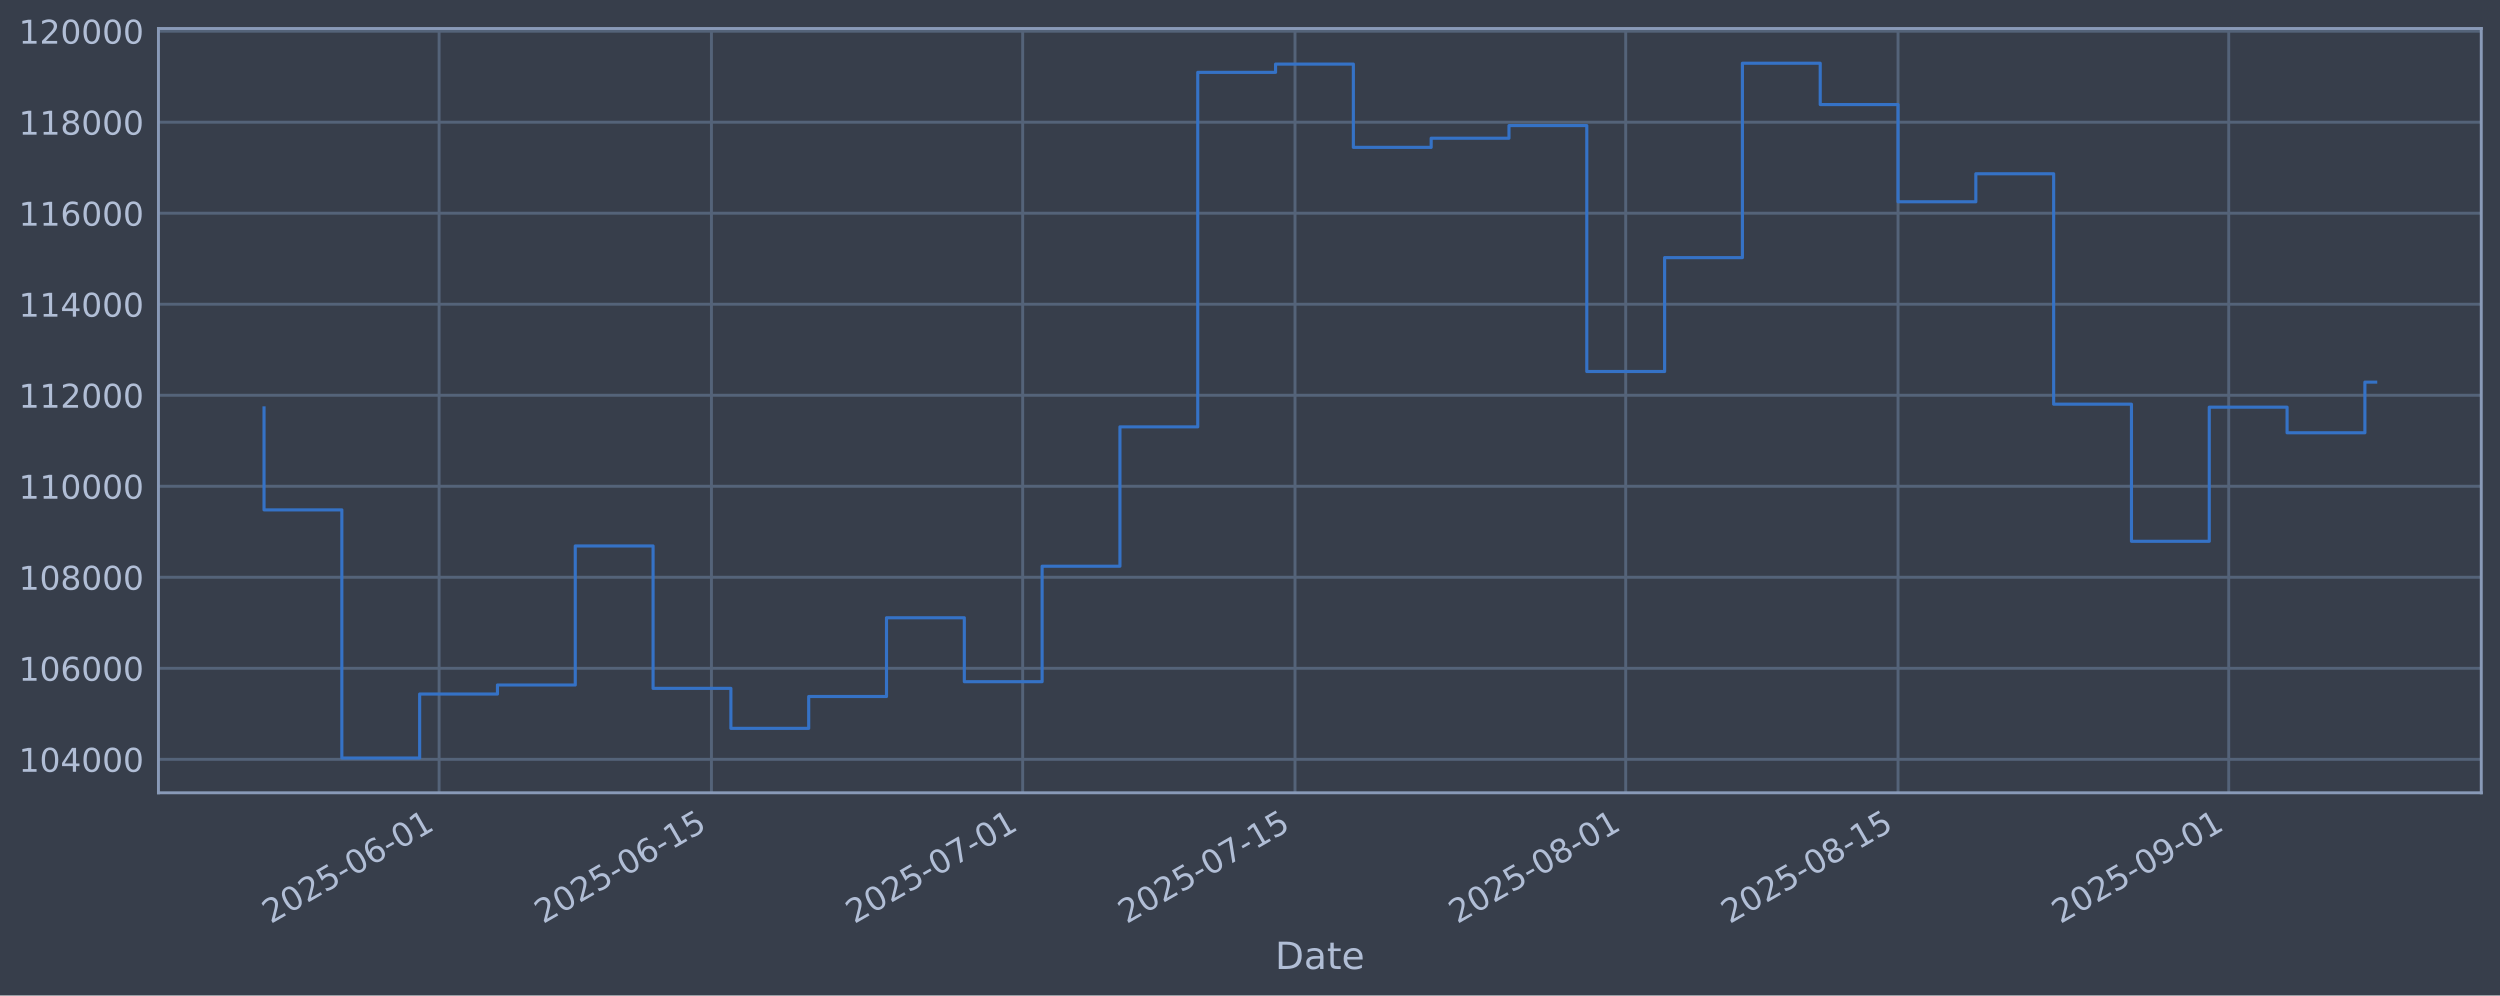
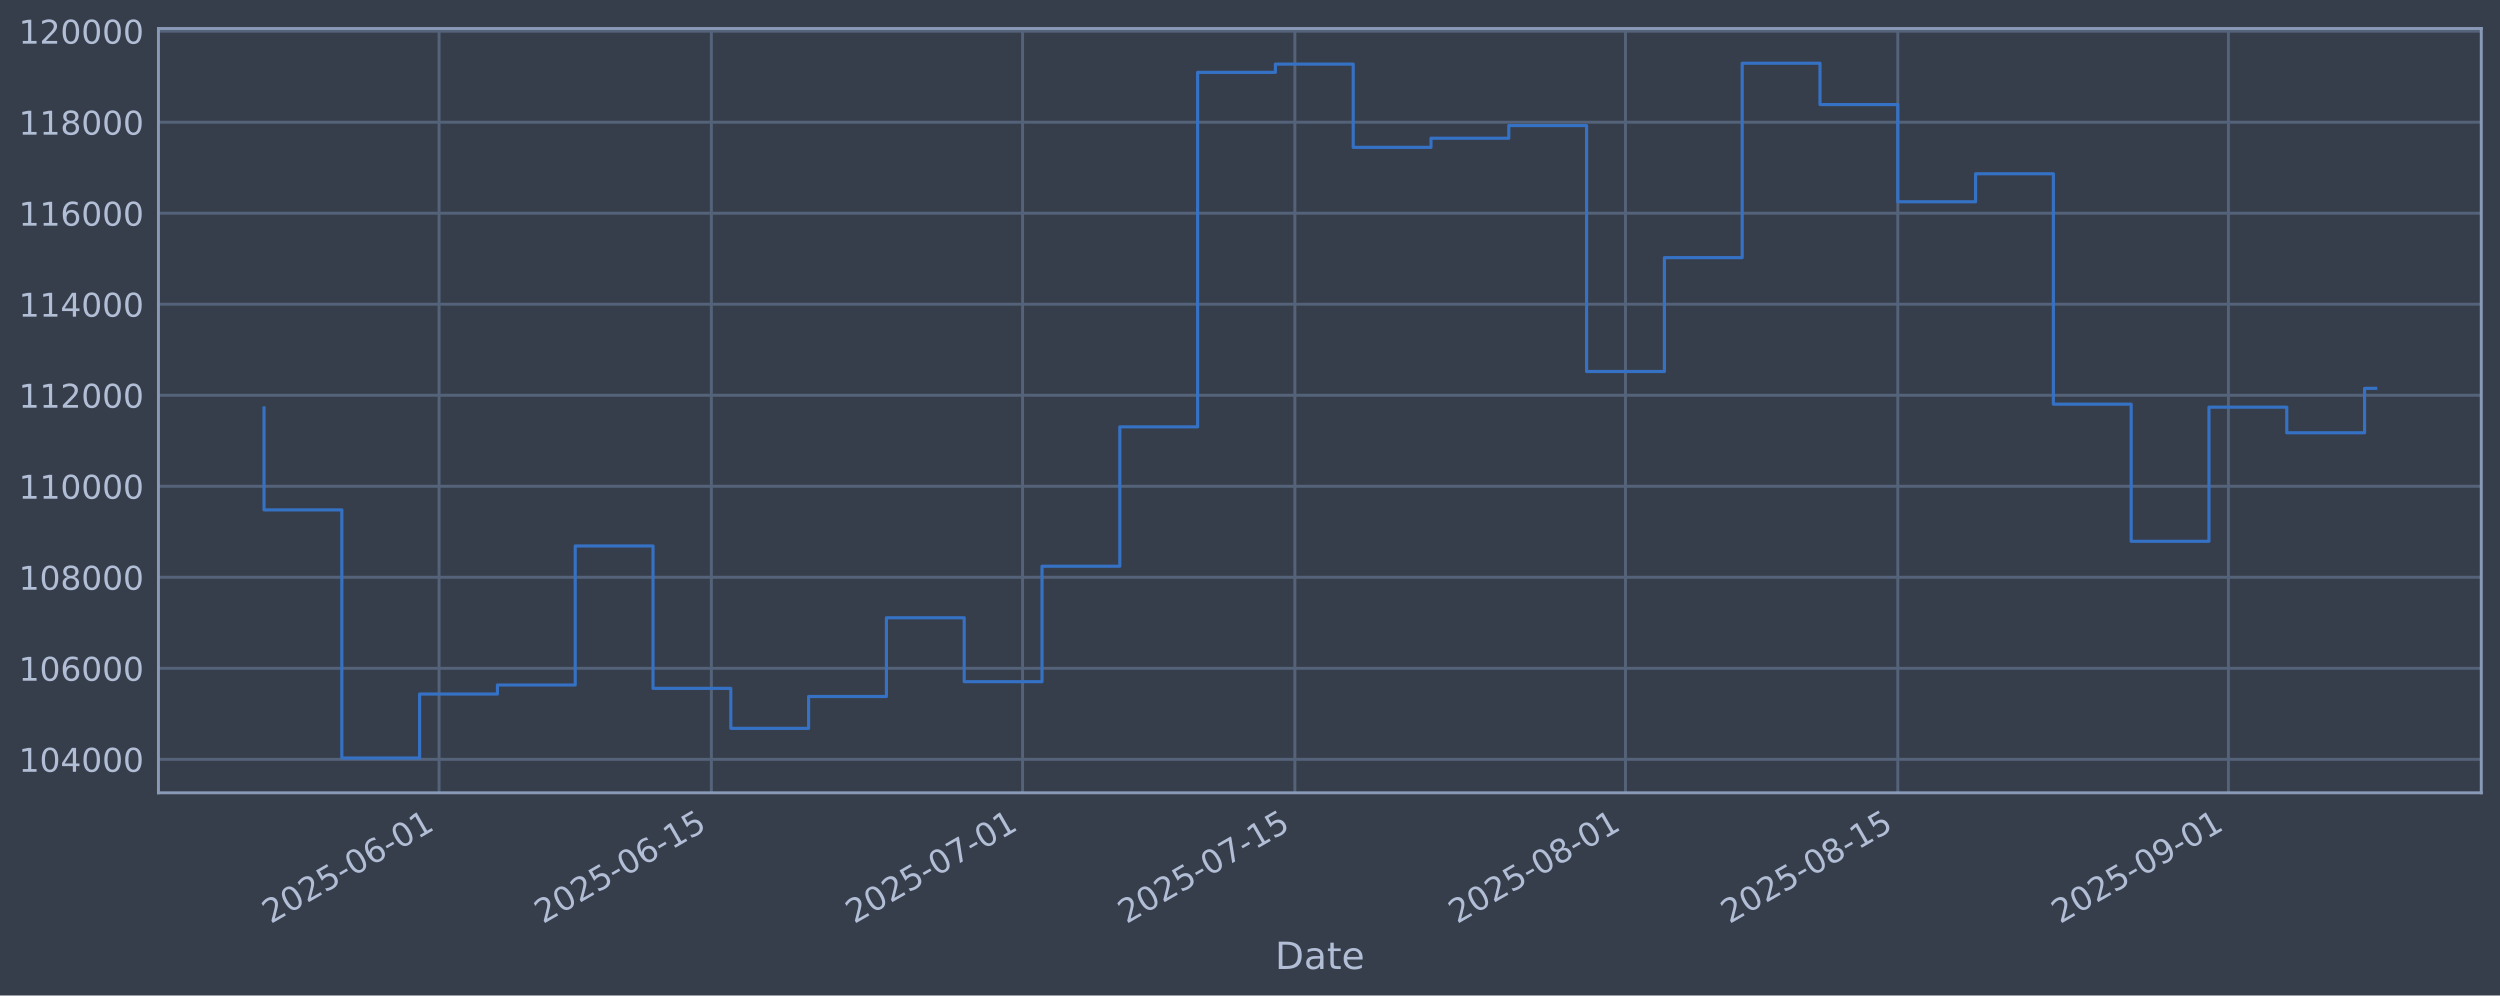
<svg xmlns="http://www.w3.org/2000/svg" xmlns:xlink="http://www.w3.org/1999/xlink" width="960.9pt" height="382.628pt" viewBox="0 0 960.9 382.628" version="1.1">
  <defs>
    <style type="text/css">*{stroke-linejoin: round; stroke-linecap: butt}</style>
  </defs>
  <g id="figure_1">
    <g id="patch_1">
      <path d="M 0 382.628  L 960.9 382.628  L 960.9 0  L 0 0  z " style="fill: #373e4b" />
    </g>
    <g id="axes_1">
      <g id="patch_2">
        <path d="M 60.901 304.718  L 953.701 304.718  L 953.701 10.958  L 60.901 10.958  z " style="fill: #373e4b" />
      </g>
      <g id="matplotlib.axis_1">
        <g id="xtick_1">
          <g id="line2d_1">
-             <path d="M 168.773 304.718  L 168.773 10.958  " clip-path="url(#p2497715c35)" style="fill: none; stroke: #546379; stroke-width: 1.12; stroke-linecap: square" />
+             <path d="M 168.763 304.718  L 168.763 10.958  " clip-path="url(#pc0b4375b6b)" style="fill: none; stroke: #546379; stroke-width: 1.12; stroke-linecap: square" />
          </g>
          <g id="line2d_2" />
          <g id="text_1">
-             <g style="fill: #b1bed6" transform="translate(104.0473 355.2226) rotate(-30) scale(0.126 -0.126)">
+             <g style="fill: #b1bed6" transform="translate(104.0372 355.2226) rotate(-30) scale(0.126 -0.126)">
              <defs>
                <path id="DejaVuSans-32" d="M 1228 531  L 3431 531  L 3431 0  L 469 0  L 469 531  Q 828 903 1448 1529  Q 2069 2156 2228 2338  Q 2531 2678 2651 2914  Q 2772 3150 2772 3378  Q 2772 3750 2511 3984  Q 2250 4219 1831 4219  Q 1534 4219 1204 4116  Q 875 4013 500 3803  L 500 4441  Q 881 4594 1212 4672  Q 1544 4750 1819 4750  Q 2544 4750 2975 4387  Q 3406 4025 3406 3419  Q 3406 3131 3298 2873  Q 3191 2616 2906 2266  Q 2828 2175 2409 1742  Q 1991 1309 1228 531  z " transform="scale(0.015625)" />
                <path id="DejaVuSans-30" d="M 2034 4250  Q 1547 4250 1301 3770  Q 1056 3291 1056 2328  Q 1056 1369 1301 889  Q 1547 409 2034 409  Q 2525 409 2770 889  Q 3016 1369 3016 2328  Q 3016 3291 2770 3770  Q 2525 4250 2034 4250  z M 2034 4750  Q 2819 4750 3233 4129  Q 3647 3509 3647 2328  Q 3647 1150 3233 529  Q 2819 -91 2034 -91  Q 1250 -91 836 529  Q 422 1150 422 2328  Q 422 3509 836 4129  Q 1250 4750 2034 4750  z " transform="scale(0.015625)" />
                <path id="DejaVuSans-35" d="M 691 4666  L 3169 4666  L 3169 4134  L 1269 4134  L 1269 2991  Q 1406 3038 1543 3061  Q 1681 3084 1819 3084  Q 2600 3084 3056 2656  Q 3513 2228 3513 1497  Q 3513 744 3044 326  Q 2575 -91 1722 -91  Q 1428 -91 1123 -41  Q 819 9 494 109  L 494 744  Q 775 591 1075 516  Q 1375 441 1709 441  Q 2250 441 2565 725  Q 2881 1009 2881 1497  Q 2881 1984 2565 2268  Q 2250 2553 1709 2553  Q 1456 2553 1204 2497  Q 953 2441 691 2322  L 691 4666  z " transform="scale(0.015625)" />
                <path id="DejaVuSans-2d" d="M 313 2009  L 1997 2009  L 1997 1497  L 313 1497  L 313 2009  z " transform="scale(0.015625)" />
                <path id="DejaVuSans-36" d="M 2113 2584  Q 1688 2584 1439 2293  Q 1191 2003 1191 1497  Q 1191 994 1439 701  Q 1688 409 2113 409  Q 2538 409 2786 701  Q 3034 994 3034 1497  Q 3034 2003 2786 2293  Q 2538 2584 2113 2584  z M 3366 4563  L 3366 3988  Q 3128 4100 2886 4159  Q 2644 4219 2406 4219  Q 1781 4219 1451 3797  Q 1122 3375 1075 2522  Q 1259 2794 1537 2939  Q 1816 3084 2150 3084  Q 2853 3084 3261 2657  Q 3669 2231 3669 1497  Q 3669 778 3244 343  Q 2819 -91 2113 -91  Q 1303 -91 875 529  Q 447 1150 447 2328  Q 447 3434 972 4092  Q 1497 4750 2381 4750  Q 2619 4750 2861 4703  Q 3103 4656 3366 4563  z " transform="scale(0.015625)" />
                <path id="DejaVuSans-31" d="M 794 531  L 1825 531  L 1825 4091  L 703 3866  L 703 4441  L 1819 4666  L 2450 4666  L 2450 531  L 3481 531  L 3481 0  L 794 0  L 794 531  z " transform="scale(0.015625)" />
              </defs>
              <use xlink:href="#DejaVuSans-32" />
              <use xlink:href="#DejaVuSans-30" transform="translate(63.62305 0)" />
              <use xlink:href="#DejaVuSans-32" transform="translate(127.2461 0)" />
              <use xlink:href="#DejaVuSans-35" transform="translate(190.8691 0)" />
              <use xlink:href="#DejaVuSans-2d" transform="translate(254.4922 0)" />
              <use xlink:href="#DejaVuSans-30" transform="translate(290.5762 0)" />
              <use xlink:href="#DejaVuSans-36" transform="translate(354.1992 0)" />
              <use xlink:href="#DejaVuSans-2d" transform="translate(417.8223 0)" />
              <use xlink:href="#DejaVuSans-30" transform="translate(453.9062 0)" />
              <use xlink:href="#DejaVuSans-31" transform="translate(517.5293 0)" />
            </g>
          </g>
        </g>
        <g id="xtick_2">
          <g id="line2d_3">
-             <path d="M 273.447 304.718  L 273.447 10.958  " clip-path="url(#p2497715c35)" style="fill: none; stroke: #546379; stroke-width: 1.12; stroke-linecap: square" />
+             <path d="M 273.421 304.718  L 273.421 10.958  " clip-path="url(#pc0b4375b6b)" style="fill: none; stroke: #546379; stroke-width: 1.12; stroke-linecap: square" />
          </g>
          <g id="line2d_4" />
          <g id="text_2">
-             <g style="fill: #b1bed6" transform="translate(208.7213 355.2226) rotate(-30) scale(0.126 -0.126)">
+             <g style="fill: #b1bed6" transform="translate(208.6955 355.2226) rotate(-30) scale(0.126 -0.126)">
              <use xlink:href="#DejaVuSans-32" />
              <use xlink:href="#DejaVuSans-30" transform="translate(63.62305 0)" />
              <use xlink:href="#DejaVuSans-32" transform="translate(127.2461 0)" />
              <use xlink:href="#DejaVuSans-35" transform="translate(190.8691 0)" />
              <use xlink:href="#DejaVuSans-2d" transform="translate(254.4922 0)" />
              <use xlink:href="#DejaVuSans-30" transform="translate(290.5762 0)" />
              <use xlink:href="#DejaVuSans-36" transform="translate(354.1992 0)" />
              <use xlink:href="#DejaVuSans-2d" transform="translate(417.8223 0)" />
              <use xlink:href="#DejaVuSans-31" transform="translate(453.9062 0)" />
              <use xlink:href="#DejaVuSans-35" transform="translate(517.5293 0)" />
            </g>
          </g>
        </g>
        <g id="xtick_3">
          <g id="line2d_5">
-             <path d="M 393.074 304.718  L 393.074 10.958  " clip-path="url(#p2497715c35)" style="fill: none; stroke: #546379; stroke-width: 1.12; stroke-linecap: square" />
+             <path d="M 393.031 304.718  L 393.031 10.958  " clip-path="url(#pc0b4375b6b)" style="fill: none; stroke: #546379; stroke-width: 1.12; stroke-linecap: square" />
          </g>
          <g id="line2d_6" />
          <g id="text_3">
-             <g style="fill: #b1bed6" transform="translate(328.3488 355.2226) rotate(-30) scale(0.126 -0.126)">
+             <g style="fill: #b1bed6" transform="translate(328.305 355.2226) rotate(-30) scale(0.126 -0.126)">
              <defs>
                <path id="DejaVuSans-37" d="M 525 4666  L 3525 4666  L 3525 4397  L 1831 0  L 1172 0  L 2766 4134  L 525 4134  L 525 4666  z " transform="scale(0.015625)" />
              </defs>
              <use xlink:href="#DejaVuSans-32" />
              <use xlink:href="#DejaVuSans-30" transform="translate(63.62305 0)" />
              <use xlink:href="#DejaVuSans-32" transform="translate(127.2461 0)" />
              <use xlink:href="#DejaVuSans-35" transform="translate(190.8691 0)" />
              <use xlink:href="#DejaVuSans-2d" transform="translate(254.4922 0)" />
              <use xlink:href="#DejaVuSans-30" transform="translate(290.5762 0)" />
              <use xlink:href="#DejaVuSans-37" transform="translate(354.1992 0)" />
              <use xlink:href="#DejaVuSans-2d" transform="translate(417.8223 0)" />
              <use xlink:href="#DejaVuSans-30" transform="translate(453.9062 0)" />
              <use xlink:href="#DejaVuSans-31" transform="translate(517.5293 0)" />
            </g>
          </g>
        </g>
        <g id="xtick_4">
          <g id="line2d_7">
-             <path d="M 497.748 304.718  L 497.748 10.958  " clip-path="url(#p2497715c35)" style="fill: none; stroke: #546379; stroke-width: 1.12; stroke-linecap: square" />
+             <path d="M 497.689 304.718  L 497.689 10.958  " clip-path="url(#pc0b4375b6b)" style="fill: none; stroke: #546379; stroke-width: 1.12; stroke-linecap: square" />
          </g>
          <g id="line2d_8" />
          <g id="text_4">
-             <g style="fill: #b1bed6" transform="translate(433.0228 355.2226) rotate(-30) scale(0.126 -0.126)">
+             <g style="fill: #b1bed6" transform="translate(432.9634 355.2226) rotate(-30) scale(0.126 -0.126)">
              <use xlink:href="#DejaVuSans-32" />
              <use xlink:href="#DejaVuSans-30" transform="translate(63.62305 0)" />
              <use xlink:href="#DejaVuSans-32" transform="translate(127.2461 0)" />
              <use xlink:href="#DejaVuSans-35" transform="translate(190.8691 0)" />
              <use xlink:href="#DejaVuSans-2d" transform="translate(254.4922 0)" />
              <use xlink:href="#DejaVuSans-30" transform="translate(290.5762 0)" />
              <use xlink:href="#DejaVuSans-37" transform="translate(354.1992 0)" />
              <use xlink:href="#DejaVuSans-2d" transform="translate(417.8223 0)" />
              <use xlink:href="#DejaVuSans-31" transform="translate(453.9062 0)" />
              <use xlink:href="#DejaVuSans-35" transform="translate(517.5293 0)" />
            </g>
          </g>
        </g>
        <g id="xtick_5">
          <g id="line2d_9">
-             <path d="M 624.853 304.718  L 624.853 10.958  " clip-path="url(#p2497715c35)" style="fill: none; stroke: #546379; stroke-width: 1.12; stroke-linecap: square" />
+             <path d="M 624.774 304.718  L 624.774 10.958  " clip-path="url(#pc0b4375b6b)" style="fill: none; stroke: #546379; stroke-width: 1.12; stroke-linecap: square" />
          </g>
          <g id="line2d_10" />
          <g id="text_5">
-             <g style="fill: #b1bed6" transform="translate(560.127 355.2226) rotate(-30) scale(0.126 -0.126)">
+             <g style="fill: #b1bed6" transform="translate(560.0485 355.2226) rotate(-30) scale(0.126 -0.126)">
              <defs>
                <path id="DejaVuSans-38" d="M 2034 2216  Q 1584 2216 1326 1975  Q 1069 1734 1069 1313  Q 1069 891 1326 650  Q 1584 409 2034 409  Q 2484 409 2743 651  Q 3003 894 3003 1313  Q 3003 1734 2745 1975  Q 2488 2216 2034 2216  z M 1403 2484  Q 997 2584 770 2862  Q 544 3141 544 3541  Q 544 4100 942 4425  Q 1341 4750 2034 4750  Q 2731 4750 3128 4425  Q 3525 4100 3525 3541  Q 3525 3141 3298 2862  Q 3072 2584 2669 2484  Q 3125 2378 3379 2068  Q 3634 1759 3634 1313  Q 3634 634 3220 271  Q 2806 -91 2034 -91  Q 1263 -91 848 271  Q 434 634 434 1313  Q 434 1759 690 2068  Q 947 2378 1403 2484  z M 1172 3481  Q 1172 3119 1398 2916  Q 1625 2713 2034 2713  Q 2441 2713 2670 2916  Q 2900 3119 2900 3481  Q 2900 3844 2670 4047  Q 2441 4250 2034 4250  Q 1625 4250 1398 4047  Q 1172 3844 1172 3481  z " transform="scale(0.015625)" />
              </defs>
              <use xlink:href="#DejaVuSans-32" />
              <use xlink:href="#DejaVuSans-30" transform="translate(63.62305 0)" />
              <use xlink:href="#DejaVuSans-32" transform="translate(127.2461 0)" />
              <use xlink:href="#DejaVuSans-35" transform="translate(190.8691 0)" />
              <use xlink:href="#DejaVuSans-2d" transform="translate(254.4922 0)" />
              <use xlink:href="#DejaVuSans-30" transform="translate(290.5762 0)" />
              <use xlink:href="#DejaVuSans-38" transform="translate(354.1992 0)" />
              <use xlink:href="#DejaVuSans-2d" transform="translate(417.8223 0)" />
              <use xlink:href="#DejaVuSans-30" transform="translate(453.9062 0)" />
              <use xlink:href="#DejaVuSans-31" transform="translate(517.5293 0)" />
            </g>
          </g>
        </g>
        <g id="xtick_6">
          <g id="line2d_11">
-             <path d="M 729.527 304.718  L 729.527 10.958  " clip-path="url(#p2497715c35)" style="fill: none; stroke: #546379; stroke-width: 1.12; stroke-linecap: square" />
+             <path d="M 729.432 304.718  L 729.432 10.958  " clip-path="url(#pc0b4375b6b)" style="fill: none; stroke: #546379; stroke-width: 1.12; stroke-linecap: square" />
          </g>
          <g id="line2d_12" />
          <g id="text_6">
-             <g style="fill: #b1bed6" transform="translate(664.801 355.2226) rotate(-30) scale(0.126 -0.126)">
+             <g style="fill: #b1bed6" transform="translate(664.7068 355.2226) rotate(-30) scale(0.126 -0.126)">
              <use xlink:href="#DejaVuSans-32" />
              <use xlink:href="#DejaVuSans-30" transform="translate(63.62305 0)" />
              <use xlink:href="#DejaVuSans-32" transform="translate(127.2461 0)" />
              <use xlink:href="#DejaVuSans-35" transform="translate(190.8691 0)" />
              <use xlink:href="#DejaVuSans-2d" transform="translate(254.4922 0)" />
              <use xlink:href="#DejaVuSans-30" transform="translate(290.5762 0)" />
              <use xlink:href="#DejaVuSans-38" transform="translate(354.1992 0)" />
              <use xlink:href="#DejaVuSans-2d" transform="translate(417.8223 0)" />
              <use xlink:href="#DejaVuSans-31" transform="translate(453.9062 0)" />
              <use xlink:href="#DejaVuSans-35" transform="translate(517.5293 0)" />
            </g>
          </g>
        </g>
        <g id="xtick_7">
          <g id="line2d_13">
-             <path d="M 856.631 304.718  L 856.631 10.958  " clip-path="url(#p2497715c35)" style="fill: none; stroke: #546379; stroke-width: 1.12; stroke-linecap: square" />
+             <path d="M 856.517 304.718  L 856.517 10.958  " clip-path="url(#pc0b4375b6b)" style="fill: none; stroke: #546379; stroke-width: 1.12; stroke-linecap: square" />
          </g>
          <g id="line2d_14" />
          <g id="text_7">
-             <g style="fill: #b1bed6" transform="translate(791.9052 355.2226) rotate(-30) scale(0.126 -0.126)">
+             <g style="fill: #b1bed6" transform="translate(791.7919 355.2226) rotate(-30) scale(0.126 -0.126)">
              <defs>
                <path id="DejaVuSans-39" d="M 703 97  L 703 672  Q 941 559 1184 500  Q 1428 441 1663 441  Q 2288 441 2617 861  Q 2947 1281 2994 2138  Q 2813 1869 2534 1725  Q 2256 1581 1919 1581  Q 1219 1581 811 2004  Q 403 2428 403 3163  Q 403 3881 828 4315  Q 1253 4750 1959 4750  Q 2769 4750 3195 4129  Q 3622 3509 3622 2328  Q 3622 1225 3098 567  Q 2575 -91 1691 -91  Q 1453 -91 1209 -44  Q 966 3 703 97  z M 1959 2075  Q 2384 2075 2632 2365  Q 2881 2656 2881 3163  Q 2881 3666 2632 3958  Q 2384 4250 1959 4250  Q 1534 4250 1286 3958  Q 1038 3666 1038 3163  Q 1038 2656 1286 2365  Q 1534 2075 1959 2075  z " transform="scale(0.015625)" />
              </defs>
              <use xlink:href="#DejaVuSans-32" />
              <use xlink:href="#DejaVuSans-30" transform="translate(63.62305 0)" />
              <use xlink:href="#DejaVuSans-32" transform="translate(127.2461 0)" />
              <use xlink:href="#DejaVuSans-35" transform="translate(190.8691 0)" />
              <use xlink:href="#DejaVuSans-2d" transform="translate(254.4922 0)" />
              <use xlink:href="#DejaVuSans-30" transform="translate(290.5762 0)" />
              <use xlink:href="#DejaVuSans-39" transform="translate(354.1992 0)" />
              <use xlink:href="#DejaVuSans-2d" transform="translate(417.8223 0)" />
              <use xlink:href="#DejaVuSans-30" transform="translate(453.9062 0)" />
              <use xlink:href="#DejaVuSans-31" transform="translate(517.5293 0)" />
            </g>
          </g>
        </g>
        <g id="text_8">
          <g style="fill: #b1bed6" transform="translate(490.0914 372.4337) scale(0.144 -0.144)">
            <defs>
              <path id="DejaVuSans-44" d="M 1259 4147  L 1259 519  L 2022 519  Q 2988 519 3436 956  Q 3884 1394 3884 2338  Q 3884 3275 3436 3711  Q 2988 4147 2022 4147  L 1259 4147  z M 628 4666  L 1925 4666  Q 3281 4666 3915 4102  Q 4550 3538 4550 2338  Q 4550 1131 3912 565  Q 3275 0 1925 0  L 628 0  L 628 4666  z " transform="scale(0.015625)" />
              <path id="DejaVuSans-61" d="M 2194 1759  Q 1497 1759 1228 1600  Q 959 1441 959 1056  Q 959 750 1161 570  Q 1363 391 1709 391  Q 2188 391 2477 730  Q 2766 1069 2766 1631  L 2766 1759  L 2194 1759  z M 3341 1997  L 3341 0  L 2766 0  L 2766 531  Q 2569 213 2275 61  Q 1981 -91 1556 -91  Q 1019 -91 701 211  Q 384 513 384 1019  Q 384 1609 779 1909  Q 1175 2209 1959 2209  L 2766 2209  L 2766 2266  Q 2766 2663 2505 2880  Q 2244 3097 1772 3097  Q 1472 3097 1187 3025  Q 903 2953 641 2809  L 641 3341  Q 956 3463 1253 3523  Q 1550 3584 1831 3584  Q 2591 3584 2966 3190  Q 3341 2797 3341 1997  z " transform="scale(0.015625)" />
              <path id="DejaVuSans-74" d="M 1172 4494  L 1172 3500  L 2356 3500  L 2356 3053  L 1172 3053  L 1172 1153  Q 1172 725 1289 603  Q 1406 481 1766 481  L 2356 481  L 2356 0  L 1766 0  Q 1100 0 847 248  Q 594 497 594 1153  L 594 3053  L 172 3053  L 172 3500  L 594 3500  L 594 4494  L 1172 4494  z " transform="scale(0.015625)" />
              <path id="DejaVuSans-65" d="M 3597 1894  L 3597 1613  L 953 1613  Q 991 1019 1311 708  Q 1631 397 2203 397  Q 2534 397 2845 478  Q 3156 559 3463 722  L 3463 178  Q 3153 47 2828 -22  Q 2503 -91 2169 -91  Q 1331 -91 842 396  Q 353 884 353 1716  Q 353 2575 817 3079  Q 1281 3584 2069 3584  Q 2775 3584 3186 3129  Q 3597 2675 3597 1894  z M 3022 2063  Q 3016 2534 2758 2815  Q 2500 3097 2075 3097  Q 1594 3097 1305 2825  Q 1016 2553 972 2059  L 3022 2063  z " transform="scale(0.015625)" />
            </defs>
            <use xlink:href="#DejaVuSans-44" />
            <use xlink:href="#DejaVuSans-61" transform="translate(77.00195 0)" />
            <use xlink:href="#DejaVuSans-74" transform="translate(138.2812 0)" />
            <use xlink:href="#DejaVuSans-65" transform="translate(177.4902 0)" />
          </g>
        </g>
      </g>
      <g id="matplotlib.axis_2">
        <g id="ytick_1">
          <g id="line2d_15">
-             <path d="M 60.901 291.85  L 953.701 291.85  " clip-path="url(#p2497715c35)" style="fill: none; stroke: #546379; stroke-width: 1.12; stroke-linecap: square" />
+             <path d="M 60.901 291.85  L 953.701 291.85  " clip-path="url(#pc0b4375b6b)" style="fill: none; stroke: #546379; stroke-width: 1.12; stroke-linecap: square" />
          </g>
          <g id="line2d_16" />
          <g id="text_9">
            <g style="fill: #b1bed6" transform="translate(7.2 296.6367) scale(0.126 -0.126)">
              <defs>
                <path id="DejaVuSans-34" d="M 2419 4116  L 825 1625  L 2419 1625  L 2419 4116  z M 2253 4666  L 3047 4666  L 3047 1625  L 3713 1625  L 3713 1100  L 3047 1100  L 3047 0  L 2419 0  L 2419 1100  L 313 1100  L 313 1709  L 2253 4666  z " transform="scale(0.015625)" />
              </defs>
              <use xlink:href="#DejaVuSans-31" />
              <use xlink:href="#DejaVuSans-30" transform="translate(63.62305 0)" />
              <use xlink:href="#DejaVuSans-34" transform="translate(127.2461 0)" />
              <use xlink:href="#DejaVuSans-30" transform="translate(190.8691 0)" />
              <use xlink:href="#DejaVuSans-30" transform="translate(254.4922 0)" />
              <use xlink:href="#DejaVuSans-30" transform="translate(318.1152 0)" />
            </g>
          </g>
        </g>
        <g id="ytick_2">
          <g id="line2d_17">
-             <path d="M 60.901 256.867  L 953.701 256.867  " clip-path="url(#p2497715c35)" style="fill: none; stroke: #546379; stroke-width: 1.12; stroke-linecap: square" />
+             <path d="M 60.901 256.867  L 953.701 256.867  " clip-path="url(#pc0b4375b6b)" style="fill: none; stroke: #546379; stroke-width: 1.12; stroke-linecap: square" />
          </g>
          <g id="line2d_18" />
          <g id="text_10">
            <g style="fill: #b1bed6" transform="translate(7.2 261.6538) scale(0.126 -0.126)">
              <use xlink:href="#DejaVuSans-31" />
              <use xlink:href="#DejaVuSans-30" transform="translate(63.62305 0)" />
              <use xlink:href="#DejaVuSans-36" transform="translate(127.2461 0)" />
              <use xlink:href="#DejaVuSans-30" transform="translate(190.8691 0)" />
              <use xlink:href="#DejaVuSans-30" transform="translate(254.4922 0)" />
              <use xlink:href="#DejaVuSans-30" transform="translate(318.1152 0)" />
            </g>
          </g>
        </g>
        <g id="ytick_3">
          <g id="line2d_19">
-             <path d="M 60.901 221.884  L 953.701 221.884  " clip-path="url(#p2497715c35)" style="fill: none; stroke: #546379; stroke-width: 1.12; stroke-linecap: square" />
+             <path d="M 60.901 221.884  L 953.701 221.884  " clip-path="url(#pc0b4375b6b)" style="fill: none; stroke: #546379; stroke-width: 1.12; stroke-linecap: square" />
          </g>
          <g id="line2d_20" />
          <g id="text_11">
            <g style="fill: #b1bed6" transform="translate(7.2 226.671) scale(0.126 -0.126)">
              <use xlink:href="#DejaVuSans-31" />
              <use xlink:href="#DejaVuSans-30" transform="translate(63.62305 0)" />
              <use xlink:href="#DejaVuSans-38" transform="translate(127.2461 0)" />
              <use xlink:href="#DejaVuSans-30" transform="translate(190.8691 0)" />
              <use xlink:href="#DejaVuSans-30" transform="translate(254.4922 0)" />
              <use xlink:href="#DejaVuSans-30" transform="translate(318.1152 0)" />
            </g>
          </g>
        </g>
        <g id="ytick_4">
          <g id="line2d_21">
-             <path d="M 60.901 186.901  L 953.701 186.901  " clip-path="url(#p2497715c35)" style="fill: none; stroke: #546379; stroke-width: 1.12; stroke-linecap: square" />
+             <path d="M 60.901 186.901  L 953.701 186.901  " clip-path="url(#pc0b4375b6b)" style="fill: none; stroke: #546379; stroke-width: 1.12; stroke-linecap: square" />
          </g>
          <g id="line2d_22" />
          <g id="text_12">
            <g style="fill: #b1bed6" transform="translate(7.2 191.6882) scale(0.126 -0.126)">
              <use xlink:href="#DejaVuSans-31" />
              <use xlink:href="#DejaVuSans-31" transform="translate(63.62305 0)" />
              <use xlink:href="#DejaVuSans-30" transform="translate(127.2461 0)" />
              <use xlink:href="#DejaVuSans-30" transform="translate(190.8691 0)" />
              <use xlink:href="#DejaVuSans-30" transform="translate(254.4922 0)" />
              <use xlink:href="#DejaVuSans-30" transform="translate(318.1152 0)" />
            </g>
          </g>
        </g>
        <g id="ytick_5">
          <g id="line2d_23">
-             <path d="M 60.901 151.918  L 953.701 151.918  " clip-path="url(#p2497715c35)" style="fill: none; stroke: #546379; stroke-width: 1.12; stroke-linecap: square" />
+             <path d="M 60.901 151.918  L 953.701 151.918  " clip-path="url(#pc0b4375b6b)" style="fill: none; stroke: #546379; stroke-width: 1.12; stroke-linecap: square" />
          </g>
          <g id="line2d_24" />
          <g id="text_13">
            <g style="fill: #b1bed6" transform="translate(7.2 156.7053) scale(0.126 -0.126)">
              <use xlink:href="#DejaVuSans-31" />
              <use xlink:href="#DejaVuSans-31" transform="translate(63.62305 0)" />
              <use xlink:href="#DejaVuSans-32" transform="translate(127.2461 0)" />
              <use xlink:href="#DejaVuSans-30" transform="translate(190.8691 0)" />
              <use xlink:href="#DejaVuSans-30" transform="translate(254.4922 0)" />
              <use xlink:href="#DejaVuSans-30" transform="translate(318.1152 0)" />
            </g>
          </g>
        </g>
        <g id="ytick_6">
          <g id="line2d_25">
-             <path d="M 60.901 116.936  L 953.701 116.936  " clip-path="url(#p2497715c35)" style="fill: none; stroke: #546379; stroke-width: 1.12; stroke-linecap: square" />
+             <path d="M 60.901 116.936  L 953.701 116.936  " clip-path="url(#pc0b4375b6b)" style="fill: none; stroke: #546379; stroke-width: 1.12; stroke-linecap: square" />
          </g>
          <g id="line2d_26" />
          <g id="text_14">
            <g style="fill: #b1bed6" transform="translate(7.2 121.7225) scale(0.126 -0.126)">
              <use xlink:href="#DejaVuSans-31" />
              <use xlink:href="#DejaVuSans-31" transform="translate(63.62305 0)" />
              <use xlink:href="#DejaVuSans-34" transform="translate(127.2461 0)" />
              <use xlink:href="#DejaVuSans-30" transform="translate(190.8691 0)" />
              <use xlink:href="#DejaVuSans-30" transform="translate(254.4922 0)" />
              <use xlink:href="#DejaVuSans-30" transform="translate(318.1152 0)" />
            </g>
          </g>
        </g>
        <g id="ytick_7">
          <g id="line2d_27">
-             <path d="M 60.901 81.953  L 953.701 81.953  " clip-path="url(#p2497715c35)" style="fill: none; stroke: #546379; stroke-width: 1.12; stroke-linecap: square" />
+             <path d="M 60.901 81.953  L 953.701 81.953  " clip-path="url(#pc0b4375b6b)" style="fill: none; stroke: #546379; stroke-width: 1.12; stroke-linecap: square" />
          </g>
          <g id="line2d_28" />
          <g id="text_15">
            <g style="fill: #b1bed6" transform="translate(7.2 86.73969) scale(0.126 -0.126)">
              <use xlink:href="#DejaVuSans-31" />
              <use xlink:href="#DejaVuSans-31" transform="translate(63.62305 0)" />
              <use xlink:href="#DejaVuSans-36" transform="translate(127.2461 0)" />
              <use xlink:href="#DejaVuSans-30" transform="translate(190.8691 0)" />
              <use xlink:href="#DejaVuSans-30" transform="translate(254.4922 0)" />
              <use xlink:href="#DejaVuSans-30" transform="translate(318.1152 0)" />
            </g>
          </g>
        </g>
        <g id="ytick_8">
          <g id="line2d_29">
-             <path d="M 60.901 46.97  L 953.701 46.97  " clip-path="url(#p2497715c35)" style="fill: none; stroke: #546379; stroke-width: 1.12; stroke-linecap: square" />
+             <path d="M 60.901 46.97  L 953.701 46.97  " clip-path="url(#pc0b4375b6b)" style="fill: none; stroke: #546379; stroke-width: 1.12; stroke-linecap: square" />
          </g>
          <g id="line2d_30" />
          <g id="text_16">
            <g style="fill: #b1bed6" transform="translate(7.2 51.75686) scale(0.126 -0.126)">
              <use xlink:href="#DejaVuSans-31" />
              <use xlink:href="#DejaVuSans-31" transform="translate(63.62305 0)" />
              <use xlink:href="#DejaVuSans-38" transform="translate(127.2461 0)" />
              <use xlink:href="#DejaVuSans-30" transform="translate(190.8691 0)" />
              <use xlink:href="#DejaVuSans-30" transform="translate(254.4922 0)" />
              <use xlink:href="#DejaVuSans-30" transform="translate(318.1152 0)" />
            </g>
          </g>
        </g>
        <g id="ytick_9">
          <g id="line2d_31">
-             <path d="M 60.901 11.987  L 953.701 11.987  " clip-path="url(#p2497715c35)" style="fill: none; stroke: #546379; stroke-width: 1.12; stroke-linecap: square" />
+             <path d="M 60.901 11.987  L 953.701 11.987  " clip-path="url(#pc0b4375b6b)" style="fill: none; stroke: #546379; stroke-width: 1.12; stroke-linecap: square" />
          </g>
          <g id="line2d_32" />
          <g id="text_17">
            <g style="fill: #b1bed6" transform="translate(7.2 16.77403) scale(0.126 -0.126)">
              <use xlink:href="#DejaVuSans-31" />
              <use xlink:href="#DejaVuSans-32" transform="translate(63.62305 0)" />
              <use xlink:href="#DejaVuSans-30" transform="translate(127.2461 0)" />
              <use xlink:href="#DejaVuSans-30" transform="translate(190.8691 0)" />
              <use xlink:href="#DejaVuSans-30" transform="translate(254.4922 0)" />
              <use xlink:href="#DejaVuSans-30" transform="translate(318.1152 0)" />
            </g>
          </g>
        </g>
      </g>
      <g id="line2d_33">
-         <path d="M 101.482 156.778  L 101.482 195.974  L 131.389 195.974  L 131.389 291.366  L 161.296 291.366  L 161.296 266.759  L 191.203 266.759  L 191.203 263.286  L 221.11 263.286  L 221.11 209.841  L 251.017 209.841  L 251.017 264.586  L 280.924 264.586  L 280.924 279.95  L 310.83 279.95  L 310.83 267.706  L 340.737 267.706  L 340.737 237.446  L 370.644 237.446  L 370.644 262.012  L 400.551 262.012  L 400.551 217.631  L 430.458 217.631  L 430.458 164.07  L 460.365 164.07  L 460.365 27.81  L 490.272 27.81  L 490.272 24.636  L 520.178 24.636  L 520.178 56.646  L 550.085 56.646  L 550.085 53.121  L 579.992 53.121  L 579.992 48.272  L 609.899 48.272  L 609.899 142.793  L 639.806 142.793  L 639.806 99.016  L 669.713 99.016  L 669.713 24.311  L 699.62 24.311  L 699.62 40.185  L 729.527 40.185  L 729.527 77.56  L 759.433 77.56  L 759.433 66.788  L 789.34 66.788  L 789.34 155.356  L 819.247 155.356  L 819.247 208.052  L 849.154 208.052  L 849.154 156.509  L 879.061 156.509  L 879.061 166.341  L 908.968 166.341  L 908.968 146.877  L 913.119 146.877  " clip-path="url(#p2497715c35)" style="fill: none; stroke: #3572c6; stroke-width: 1.2; stroke-linecap: square" />
+         <path d="M 101.482 156.778  L 101.482 195.974  L 131.385 195.974  L 131.385 291.366  L 161.287 291.366  L 161.287 266.759  L 191.189 266.759  L 191.189 263.286  L 221.092 263.286  L 221.092 209.841  L 250.994 209.841  L 250.994 264.586  L 280.897 264.586  L 280.897 279.95  L 310.799 279.95  L 310.799 267.706  L 340.701 267.706  L 340.701 237.446  L 370.604 237.446  L 370.604 262.012  L 400.506 262.012  L 400.506 217.631  L 430.409 217.631  L 430.409 164.07  L 460.311 164.07  L 460.311 27.81  L 490.213 27.81  L 490.213 24.636  L 520.116 24.636  L 520.116 56.646  L 550.018 56.646  L 550.018 53.121  L 579.92 53.121  L 579.92 48.272  L 609.823 48.272  L 609.823 142.793  L 639.725 142.793  L 639.725 99.016  L 669.628 99.016  L 669.628 24.311  L 699.53 24.311  L 699.53 40.185  L 729.432 40.185  L 729.432 77.56  L 759.335 77.56  L 759.335 66.788  L 789.237 66.788  L 789.237 155.356  L 819.139 155.356  L 819.139 208.052  L 849.042 208.052  L 849.042 156.509  L 878.944 156.509  L 878.944 166.341  L 908.847 166.341  L 908.847 149.283  L 913.119 149.283  " clip-path="url(#pc0b4375b6b)" style="fill: none; stroke: #3572c6; stroke-width: 1.2; stroke-linecap: square" />
      </g>
      <g id="patch_3">
        <path d="M 60.901 304.718  L 60.901 10.958  " style="fill: none; stroke: #899ab8; stroke-width: 1.12; stroke-linejoin: miter; stroke-linecap: square" />
      </g>
      <g id="patch_4">
        <path d="M 953.701 304.718  L 953.701 10.958  " style="fill: none; stroke: #899ab8; stroke-width: 1.12; stroke-linejoin: miter; stroke-linecap: square" />
      </g>
      <g id="patch_5">
        <path d="M 60.901 304.718  L 953.701 304.718  " style="fill: none; stroke: #899ab8; stroke-width: 1.12; stroke-linejoin: miter; stroke-linecap: square" />
      </g>
      <g id="patch_6">
        <path d="M 60.901 10.958  L 953.701 10.958  " style="fill: none; stroke: #899ab8; stroke-width: 1.12; stroke-linejoin: miter; stroke-linecap: square" />
      </g>
    </g>
  </g>
  <defs>
-     <clipPath id="p2497715c35">
+     <clipPath id="pc0b4375b6b">
      <rect x="60.901" y="10.958" width="892.8" height="293.76" />
    </clipPath>
  </defs>
</svg>
